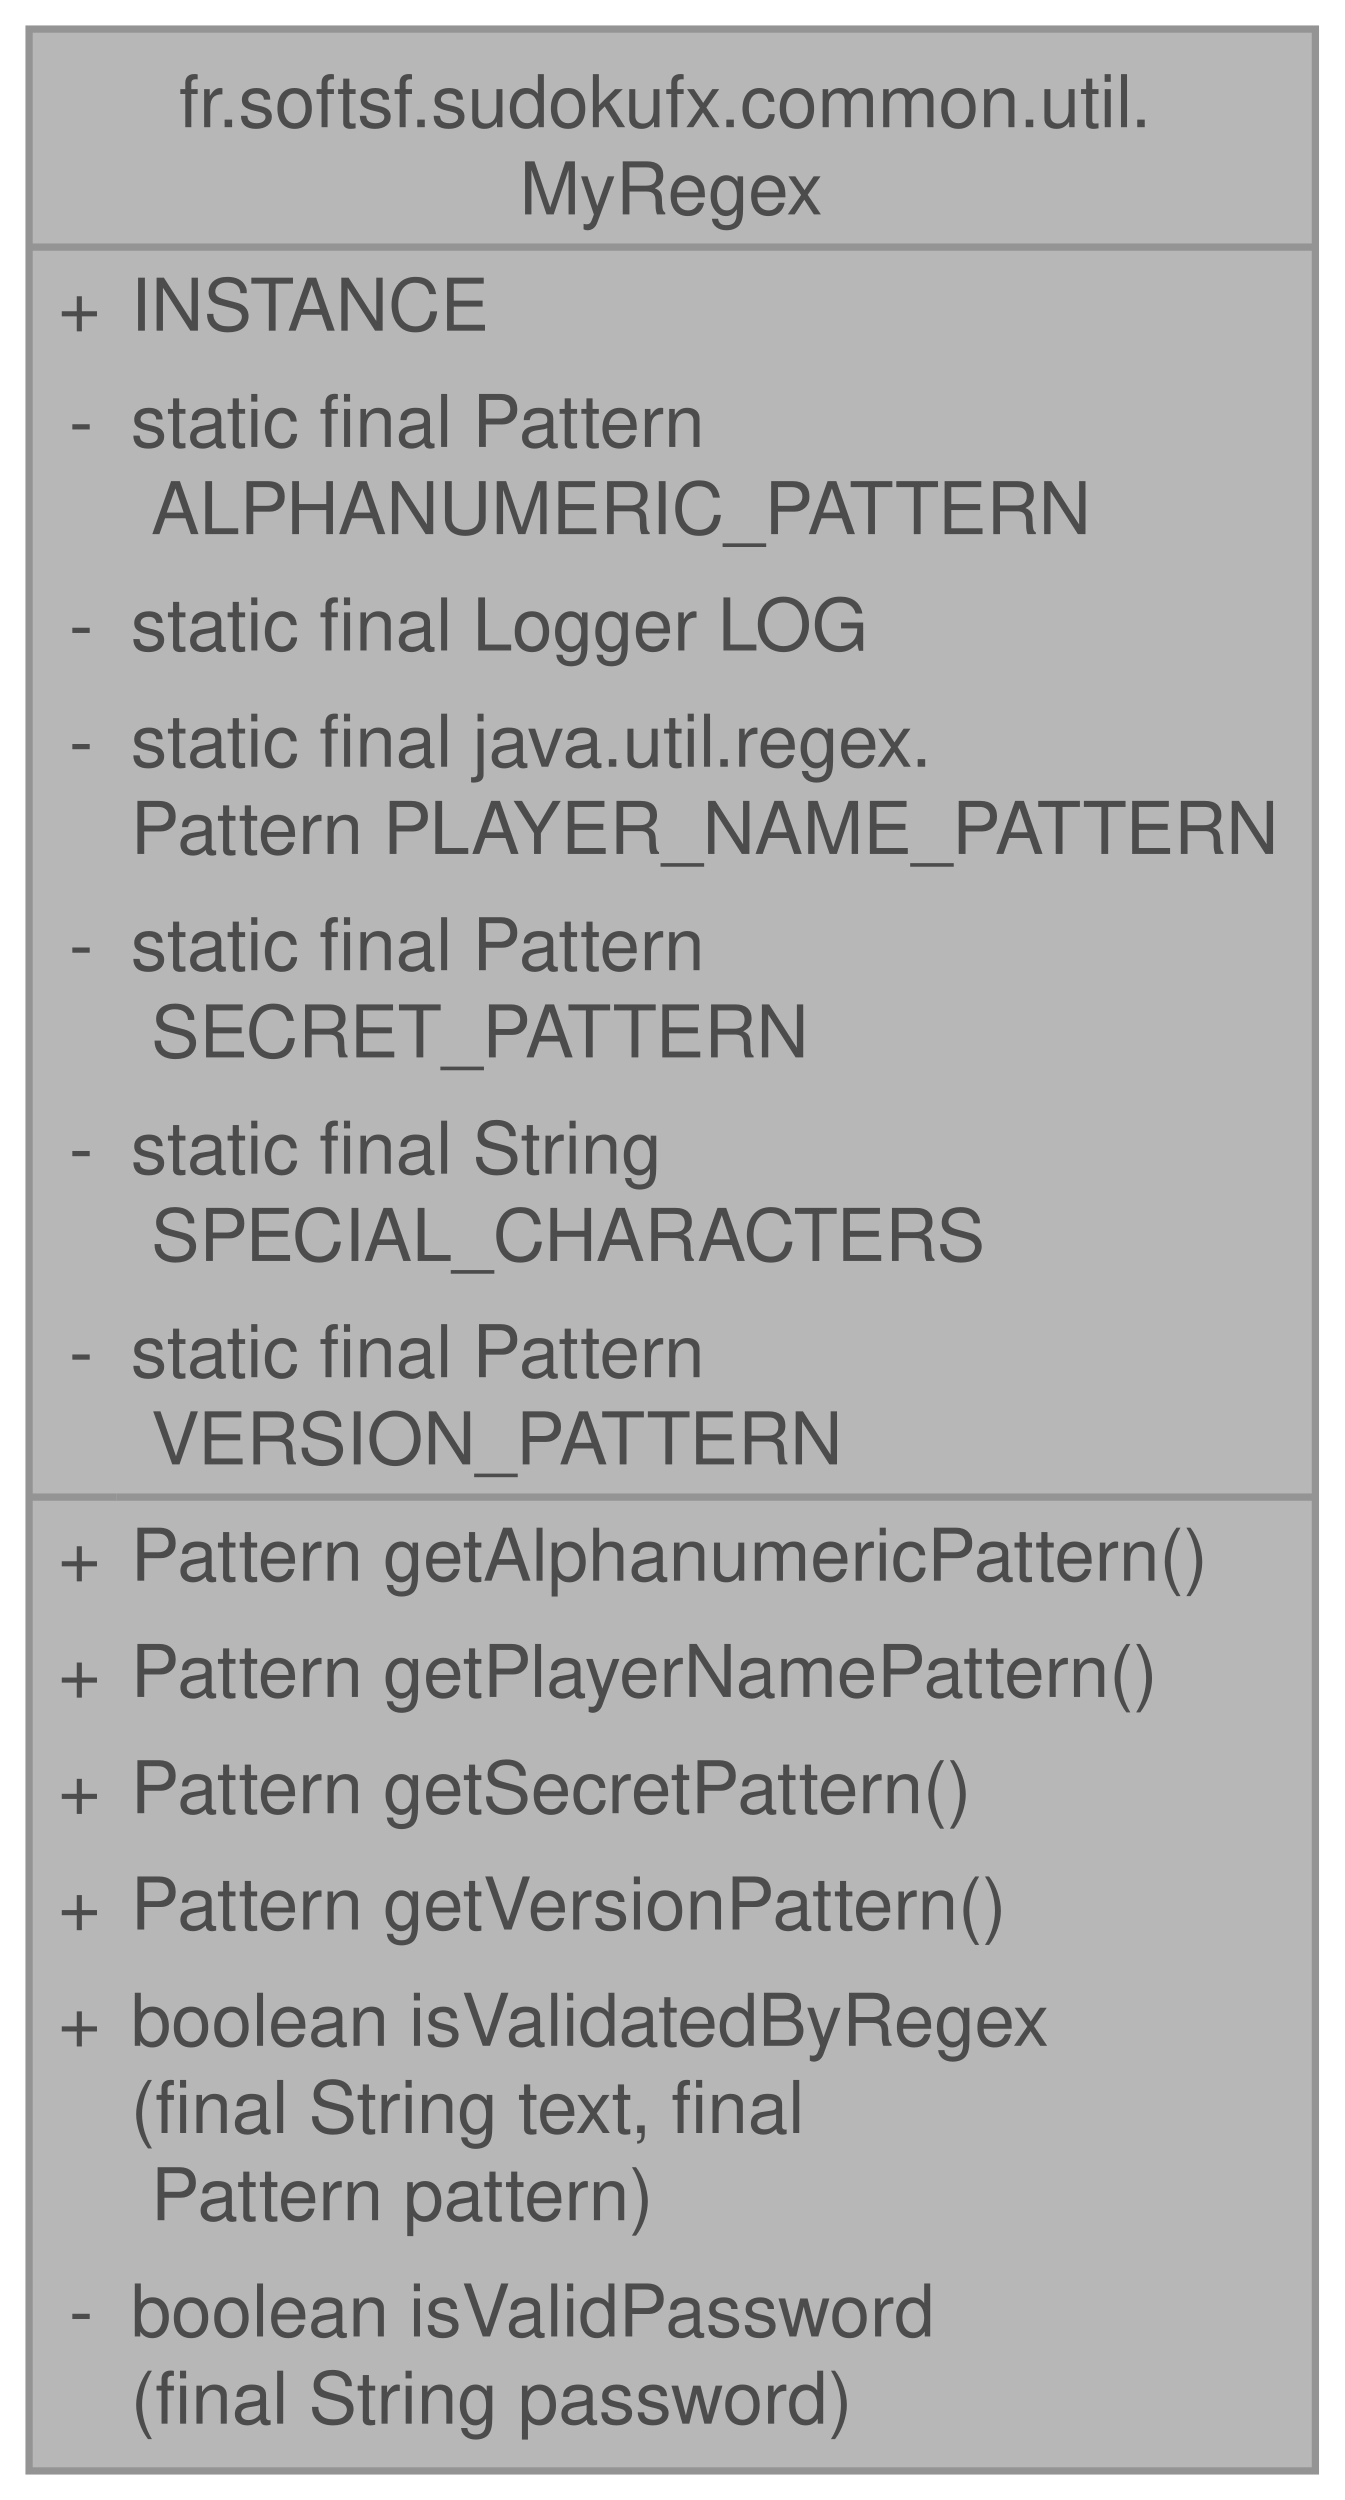
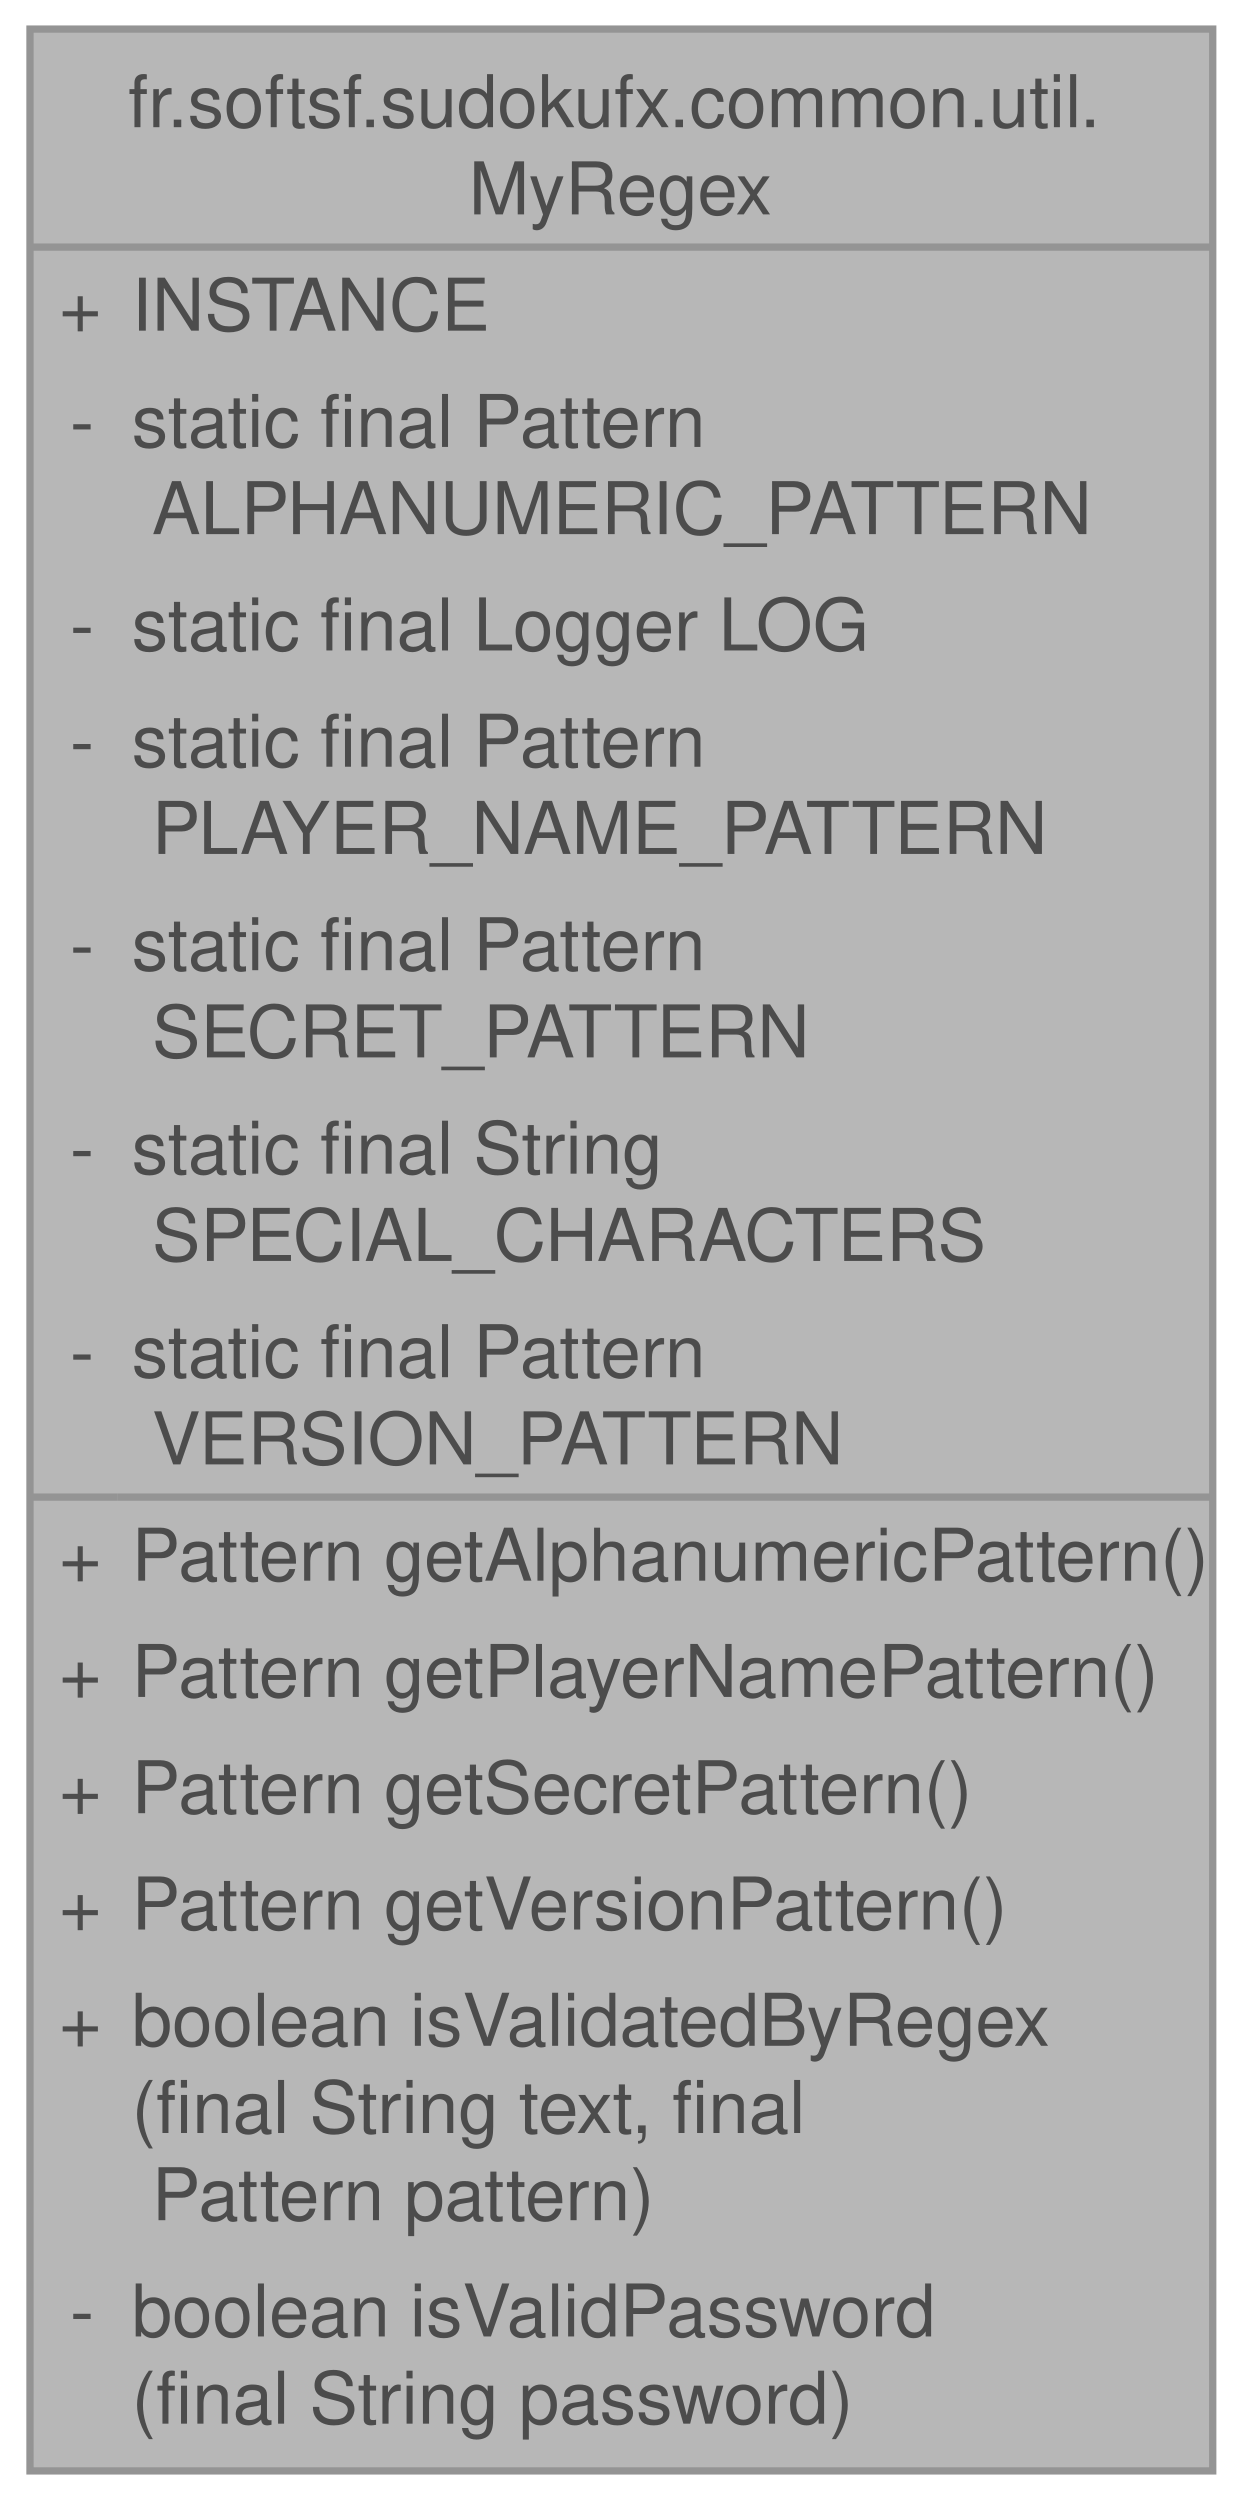
- <svg xmlns="http://www.w3.org/2000/svg" xmlns:xlink="http://www.w3.org/1999/xlink" width="185pt" height="344pt" viewBox="0.00 0.00 185.00 344.00">
+ <svg xmlns="http://www.w3.org/2000/svg" xmlns:xlink="http://www.w3.org/1999/xlink" width="171pt" height="344pt" viewBox="0.00 0.00 170.75 344.00">
  <svg id="main" version="1.1" xml:space="preserve">
    <style type="text/css">
.node, .edge {opacity: 0.7;}
.node.selected, .edge.selected {opacity: 1;}
.edge:hover path { stroke: red; }
.edge:hover polygon { stroke: red; fill: red; }
</style>
    <svg id="graph" class="graph">
      <g id="graph0" class="graph" transform="scale(1 1) rotate(0) translate(4 340)">
        <g id="Node000001" class="node">
          <g id="a_Node000001">
            <a xlink:title="Utility class for managing and validating text against precompiled regular expressions.">
-               <polygon fill="#999999" stroke="none" points="177,-336 0,-336 0,0 177,0 177,-336" />
-               <text text-anchor="start" x="20.62" y="-322.5" font-family="Helvetica,sans-Serif" font-size="10.00">fr.softsf.sudokufx.common.util.</text>
-               <text text-anchor="start" x="67.5" y="-310.5" font-family="Helvetica,sans-Serif" font-size="10.00">MyRegex</text>
+               <polygon fill="#999999" stroke="none" points="162.75,-336 0,-336 0,0 162.75,0 162.75,-336" />
+               <text text-anchor="start" x="13.5" y="-322.5" font-family="Helvetica,sans-Serif" font-size="10.00">fr.softsf.sudokufx.common.util.</text>
+               <text text-anchor="start" x="60.38" y="-310.5" font-family="Helvetica,sans-Serif" font-size="10.00">MyRegex</text>
              <text text-anchor="start" x="4" y="-294.5" font-family="Helvetica,sans-Serif" font-size="10.00">+</text>
              <text text-anchor="start" x="14" y="-294.5" font-family="Helvetica,sans-Serif" font-size="10.00">INSTANCE</text>
              <text text-anchor="start" x="5.5" y="-278.5" font-family="Helvetica,sans-Serif" font-size="10.00">-</text>
              <text text-anchor="start" x="14" y="-278.5" font-family="Helvetica,sans-Serif" font-size="10.00">static final Pattern</text>
              <text text-anchor="start" x="14" y="-266.5" font-family="Helvetica,sans-Serif" font-size="10.00"> ALPHANUMERIC_PATTERN</text>
              <text text-anchor="start" x="5.5" y="-250.5" font-family="Helvetica,sans-Serif" font-size="10.00">-</text>
              <text text-anchor="start" x="14" y="-250.5" font-family="Helvetica,sans-Serif" font-size="10.00">static final Logger LOG</text>
              <text text-anchor="start" x="5.5" y="-234.5" font-family="Helvetica,sans-Serif" font-size="10.00">-</text>
-               <text text-anchor="start" x="14" y="-234.5" font-family="Helvetica,sans-Serif" font-size="10.00">static final java.util.regex.</text>
-               <text text-anchor="start" x="14" y="-222.5" font-family="Helvetica,sans-Serif" font-size="10.00">Pattern PLAYER_NAME_PATTERN</text>
+               <text text-anchor="start" x="14" y="-234.5" font-family="Helvetica,sans-Serif" font-size="10.00">static final Pattern</text>
+               <text text-anchor="start" x="14" y="-222.5" font-family="Helvetica,sans-Serif" font-size="10.00"> PLAYER_NAME_PATTERN</text>
              <text text-anchor="start" x="5.5" y="-206.5" font-family="Helvetica,sans-Serif" font-size="10.00">-</text>
              <text text-anchor="start" x="14" y="-206.5" font-family="Helvetica,sans-Serif" font-size="10.00">static final Pattern</text>
              <text text-anchor="start" x="14" y="-194.5" font-family="Helvetica,sans-Serif" font-size="10.00"> SECRET_PATTERN</text>
              <text text-anchor="start" x="5.5" y="-178.5" font-family="Helvetica,sans-Serif" font-size="10.00">-</text>
              <text text-anchor="start" x="14" y="-178.5" font-family="Helvetica,sans-Serif" font-size="10.00">static final String</text>
              <text text-anchor="start" x="14" y="-166.5" font-family="Helvetica,sans-Serif" font-size="10.00"> SPECIAL_CHARACTERS</text>
              <text text-anchor="start" x="5.5" y="-150.5" font-family="Helvetica,sans-Serif" font-size="10.00">-</text>
              <text text-anchor="start" x="14" y="-150.5" font-family="Helvetica,sans-Serif" font-size="10.00">static final Pattern</text>
              <text text-anchor="start" x="14" y="-138.5" font-family="Helvetica,sans-Serif" font-size="10.00"> VERSION_PATTERN</text>
              <text text-anchor="start" x="4" y="-122.5" font-family="Helvetica,sans-Serif" font-size="10.00">+</text>
              <text text-anchor="start" x="14" y="-122.5" font-family="Helvetica,sans-Serif" font-size="10.00">Pattern getAlphanumericPattern()</text>
              <text text-anchor="start" x="4" y="-106.5" font-family="Helvetica,sans-Serif" font-size="10.00">+</text>
              <text text-anchor="start" x="14" y="-106.5" font-family="Helvetica,sans-Serif" font-size="10.00">Pattern getPlayerNamePattern()</text>
              <text text-anchor="start" x="4" y="-90.5" font-family="Helvetica,sans-Serif" font-size="10.00">+</text>
              <text text-anchor="start" x="14" y="-90.5" font-family="Helvetica,sans-Serif" font-size="10.00">Pattern getSecretPattern()</text>
              <text text-anchor="start" x="4" y="-74.5" font-family="Helvetica,sans-Serif" font-size="10.00">+</text>
              <text text-anchor="start" x="14" y="-74.5" font-family="Helvetica,sans-Serif" font-size="10.00">Pattern getVersionPattern()</text>
              <text text-anchor="start" x="4" y="-58.5" font-family="Helvetica,sans-Serif" font-size="10.00">+</text>
              <text text-anchor="start" x="14" y="-58.5" font-family="Helvetica,sans-Serif" font-size="10.00">boolean isValidatedByRegex</text>
              <text text-anchor="start" x="14" y="-46.5" font-family="Helvetica,sans-Serif" font-size="10.00">(final String text, final</text>
              <text text-anchor="start" x="14" y="-34.5" font-family="Helvetica,sans-Serif" font-size="10.00"> Pattern pattern)</text>
              <text text-anchor="start" x="5.5" y="-18.5" font-family="Helvetica,sans-Serif" font-size="10.00">-</text>
              <text text-anchor="start" x="14" y="-18.5" font-family="Helvetica,sans-Serif" font-size="10.00">boolean isValidPassword</text>
              <text text-anchor="start" x="14" y="-6.5" font-family="Helvetica,sans-Serif" font-size="10.00">(final String password)</text>
-               <polygon fill="#666666" stroke="#666666" points="0,-306 0,-306 177,-306 177,-306 0,-306" />
+               <polygon fill="#666666" stroke="#666666" points="0,-306 0,-306 162.75,-306 162.75,-306 0,-306" />
              <polygon fill="#666666" stroke="#666666" points="0,-134 0,-134 12,-134 12,-134 0,-134" />
-               <polygon fill="#666666" stroke="#666666" points="12,-134 12,-134 177,-134 177,-134 12,-134" />
-               <polygon fill="none" stroke="#666666" points="0,0 0,-336 177,-336 177,0 0,0" />
+               <polygon fill="#666666" stroke="#666666" points="12,-134 12,-134 162.75,-134 162.75,-134 12,-134" />
+               <polygon fill="none" stroke="#666666" points="0,0 0,-336 162.75,-336 162.75,0 0,0" />
            </a>
          </g>
        </g>
      </g>
    </svg>
  </svg>
  <style type="text/css">

[data-mouse-over-selected='false'] { opacity: 0.7; }
[data-mouse-over-selected='true']  { opacity: 1.0; }

</style>
</svg>
